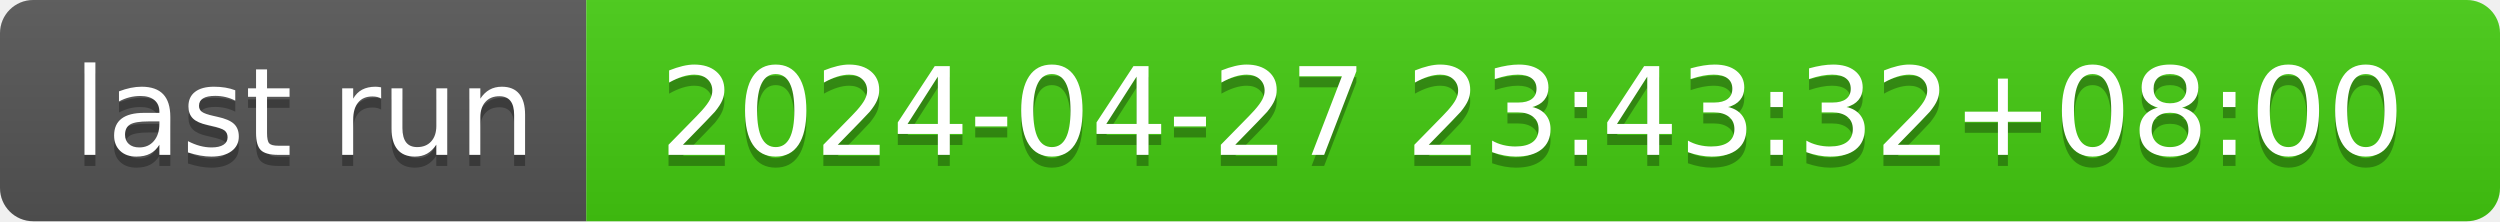
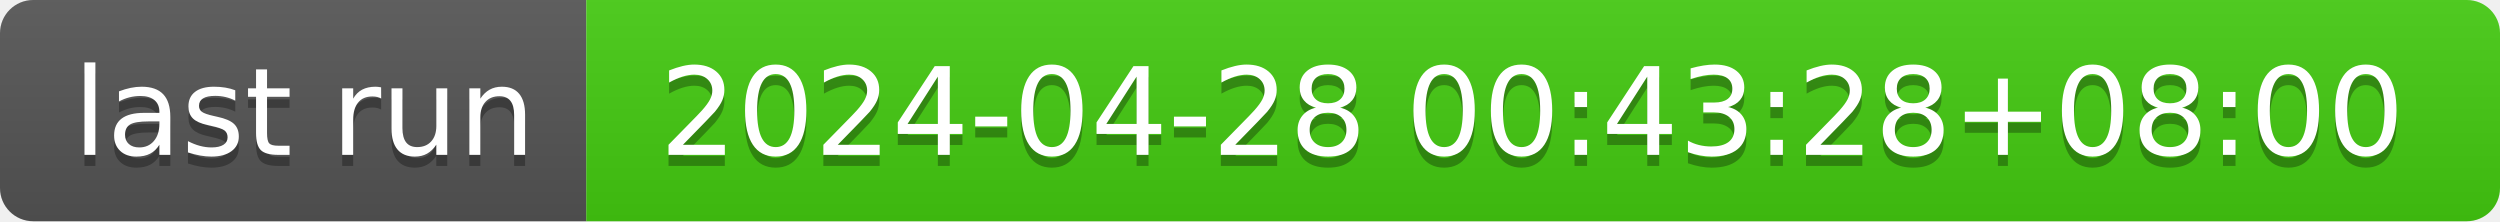
- <svg xmlns="http://www.w3.org/2000/svg" width="226" height="20" role="img" aria-label="last run: 2024-04-27 23:43:32+08:00">
+ <svg xmlns="http://www.w3.org/2000/svg" width="226" height="20" role="img" aria-label="last run: 2024-04-28 00:43:28+08:00">
  <linearGradient id="s" x2="0" y2="100%">
    <stop offset="0" stop-color="#bbb" stop-opacity=".1" />
    <stop offset="1" stop-opacity=".1" />
  </linearGradient>
  <clipPath id="r">
    <rect width="226" height="20" rx="3" fill="#fff" />
  </clipPath>
  <g clip-path="url(#r)">
    <rect width="53" height="20" fill="#555" />
    <rect x="53" width="173" height="20" fill="#4c1" />
    <rect width="226" height="20" fill="url(#s)" />
  </g>
  <g fill="#fff" text-anchor="middle" font-family="Verdana,Geneva,DejaVu Sans,sans-serif" text-rendering="geometricPrecision" font-size="110">
    <text aria-hidden="true" x="275" y="150" fill="#010101" fill-opacity=".3" transform="scale(.1)" textLength="430">last run</text>
    <text x="275" y="140" transform="scale(.1)" fill="#fff" textLength="430">last run</text>
-     <text aria-hidden="true" x="1385" y="150" fill="#010101" fill-opacity=".3" transform="scale(.1)" textLength="1630">2024-04-27 23:43:32+08:00</text>
-     <text x="1385" y="140" transform="scale(.1)" fill="#fff" textLength="1630">2024-04-27 23:43:32+08:00</text>
+     <text aria-hidden="true" x="1385" y="150" fill="#010101" fill-opacity=".3" transform="scale(.1)" textLength="1630">2024-04-28 00:43:28+08:00</text>
+     <text x="1385" y="140" transform="scale(.1)" fill="#fff" textLength="1630">2024-04-28 00:43:28+08:00</text>
  </g>
</svg>
